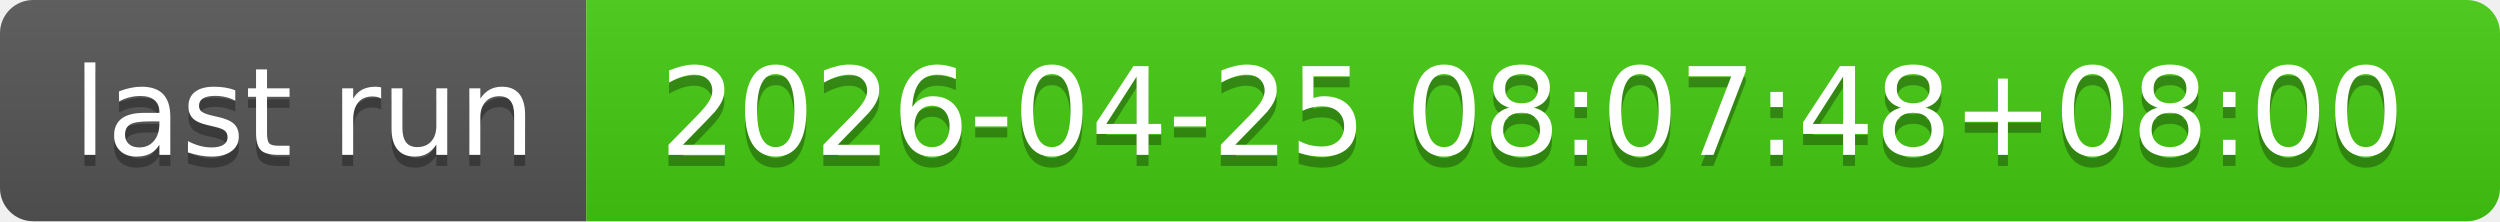
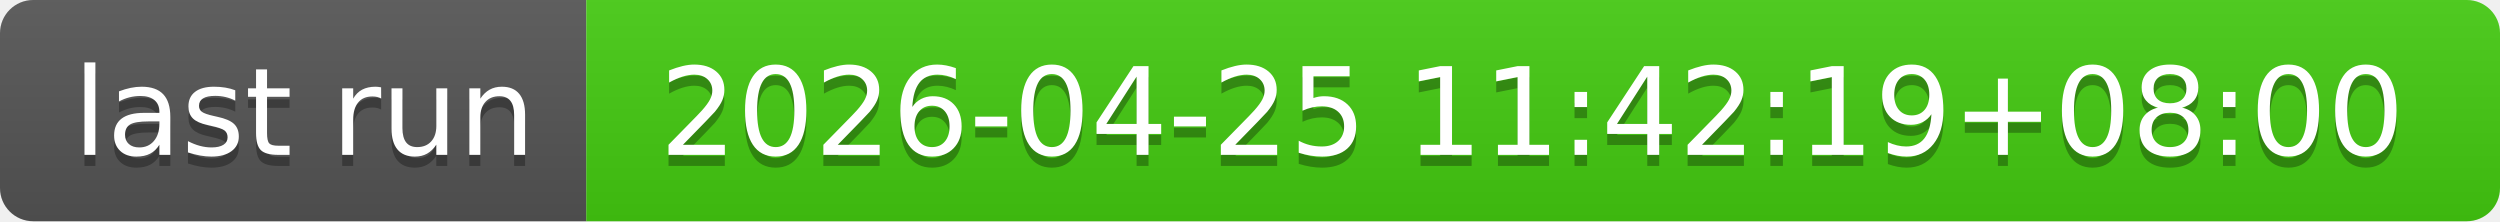
- <svg xmlns="http://www.w3.org/2000/svg" width="226" height="20" role="img" aria-label="last run: 2026-04-25 08:07:48+08:00">
+ <svg xmlns="http://www.w3.org/2000/svg" width="226" height="20" role="img" aria-label="last run: 2026-04-25 11:42:19+08:00">
  <linearGradient id="s" x2="0" y2="100%">
    <stop offset="0" stop-color="#bbb" stop-opacity=".1" />
    <stop offset="1" stop-opacity=".1" />
  </linearGradient>
  <clipPath id="r">
    <rect width="226" height="20" rx="3" fill="#fff" />
  </clipPath>
  <g clip-path="url(#r)">
    <rect width="53" height="20" fill="#555" />
    <rect x="53" width="173" height="20" fill="#4c1" />
    <rect width="226" height="20" fill="url(#s)" />
  </g>
  <g fill="#fff" text-anchor="middle" font-family="Verdana,Geneva,DejaVu Sans,sans-serif" text-rendering="geometricPrecision" font-size="110">
    <text aria-hidden="true" x="275" y="150" fill="#010101" fill-opacity=".3" transform="scale(.1)" textLength="430">last run</text>
    <text x="275" y="140" transform="scale(.1)" fill="#fff" textLength="430">last run</text>
-     <text aria-hidden="true" x="1385" y="150" fill="#010101" fill-opacity=".3" transform="scale(.1)" textLength="1630">2026-04-25 08:07:48+08:00</text>
-     <text x="1385" y="140" transform="scale(.1)" fill="#fff" textLength="1630">2026-04-25 08:07:48+08:00</text>
+     <text aria-hidden="true" x="1385" y="150" fill="#010101" fill-opacity=".3" transform="scale(.1)" textLength="1630">2026-04-25 11:42:19+08:00</text>
+     <text x="1385" y="140" transform="scale(.1)" fill="#fff" textLength="1630">2026-04-25 11:42:19+08:00</text>
  </g>
</svg>
